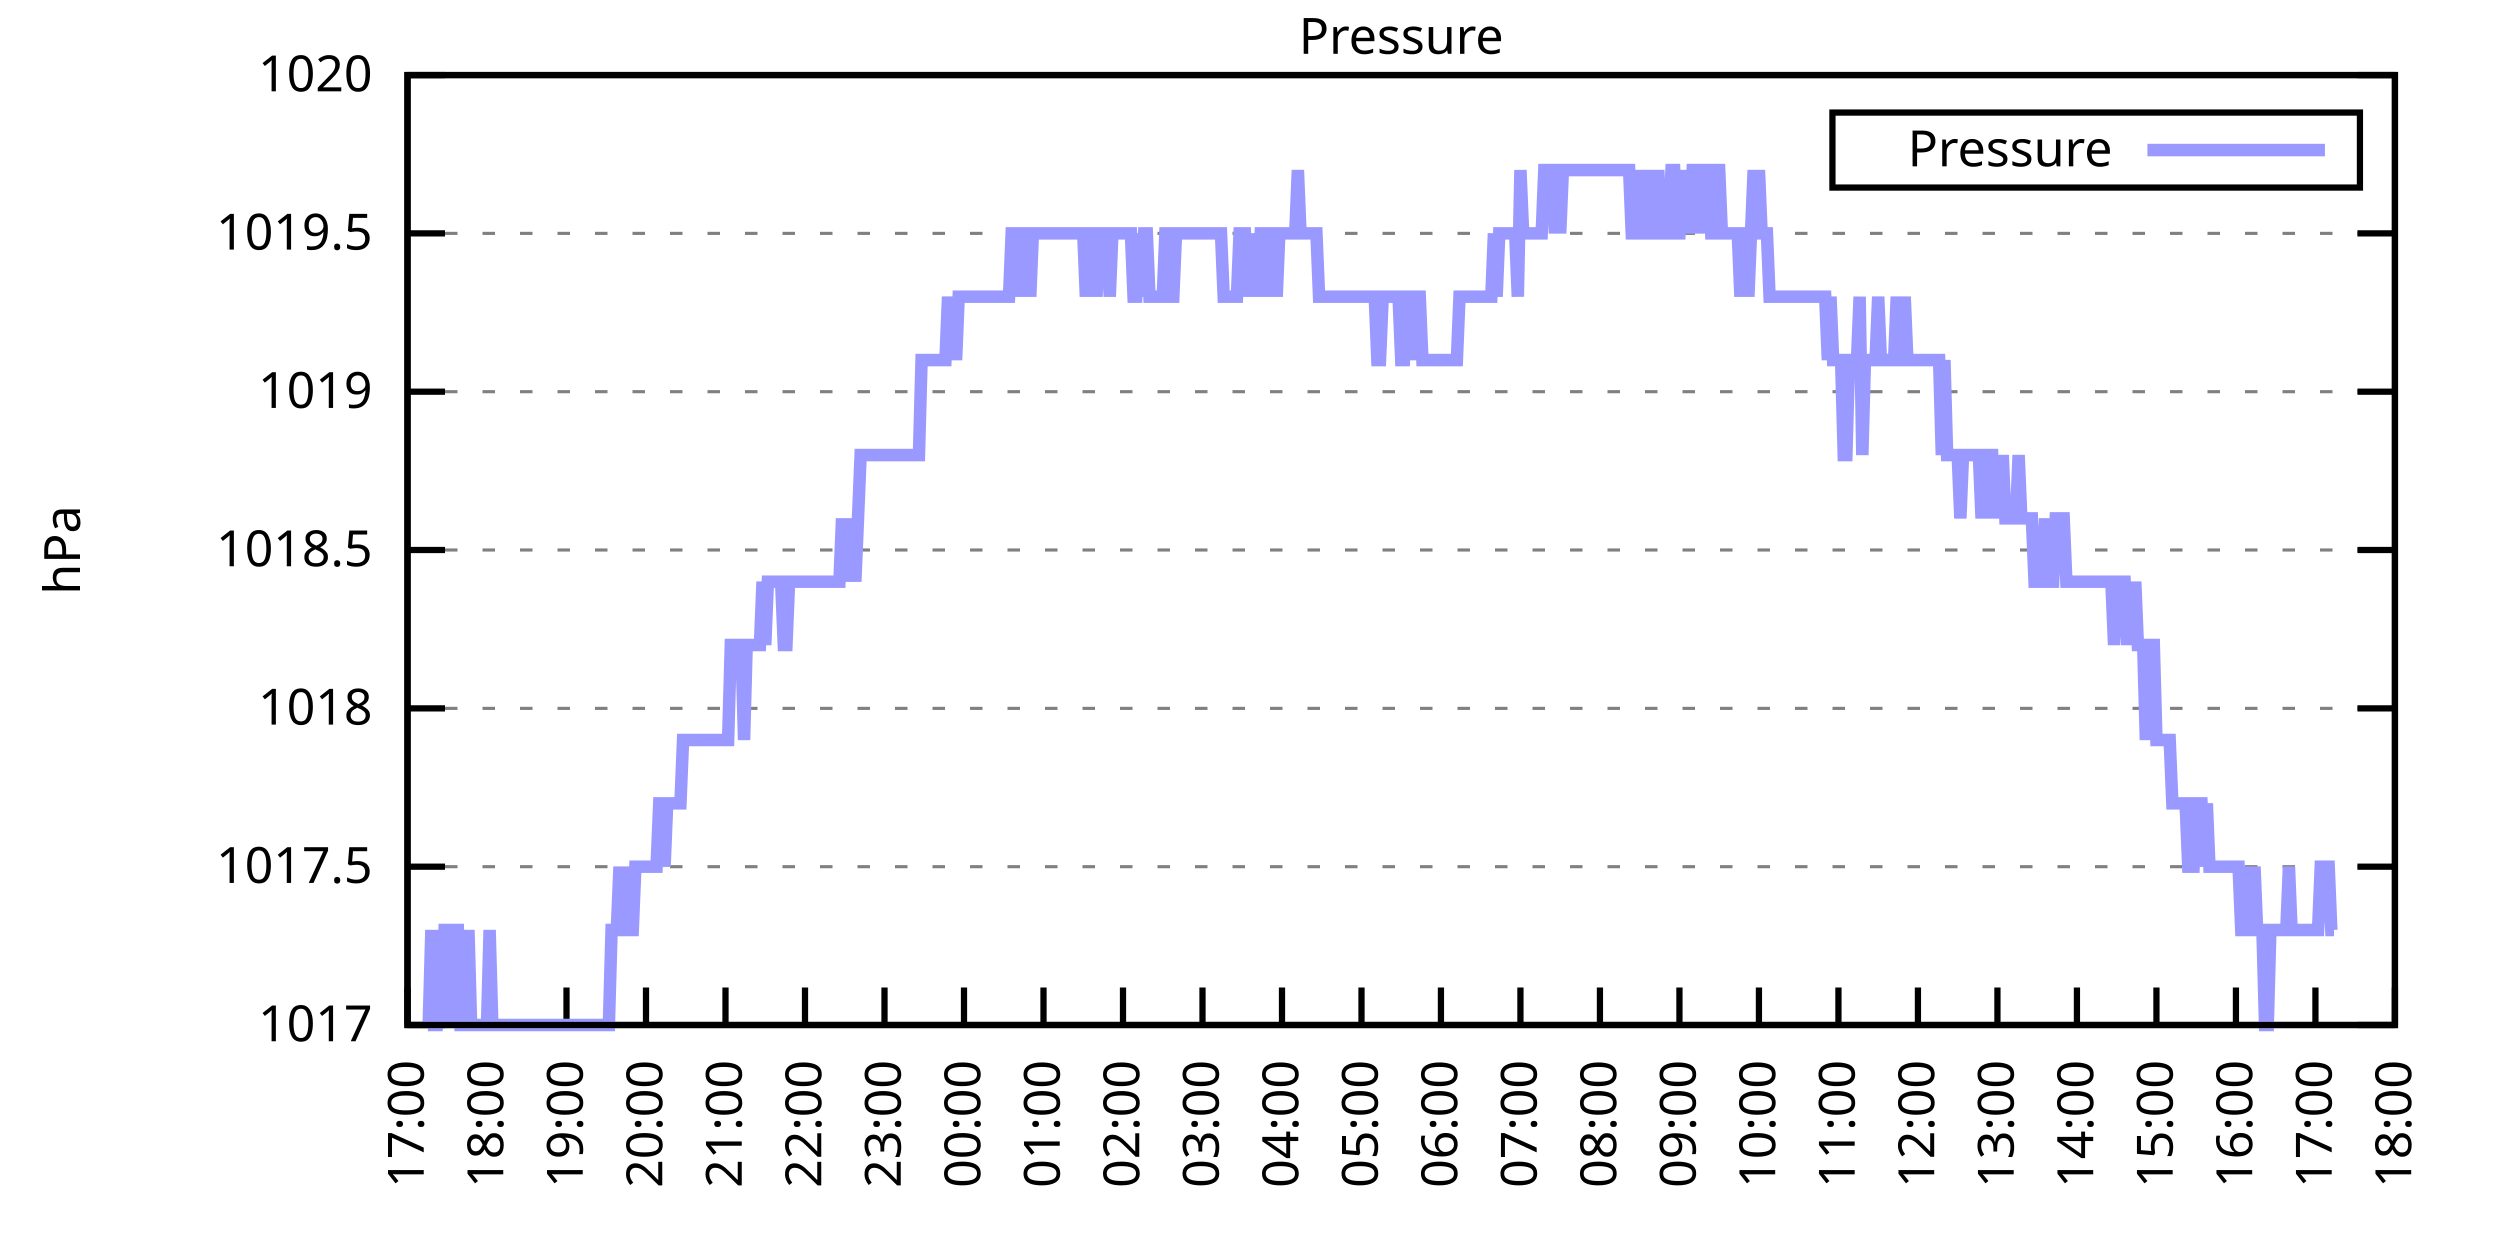
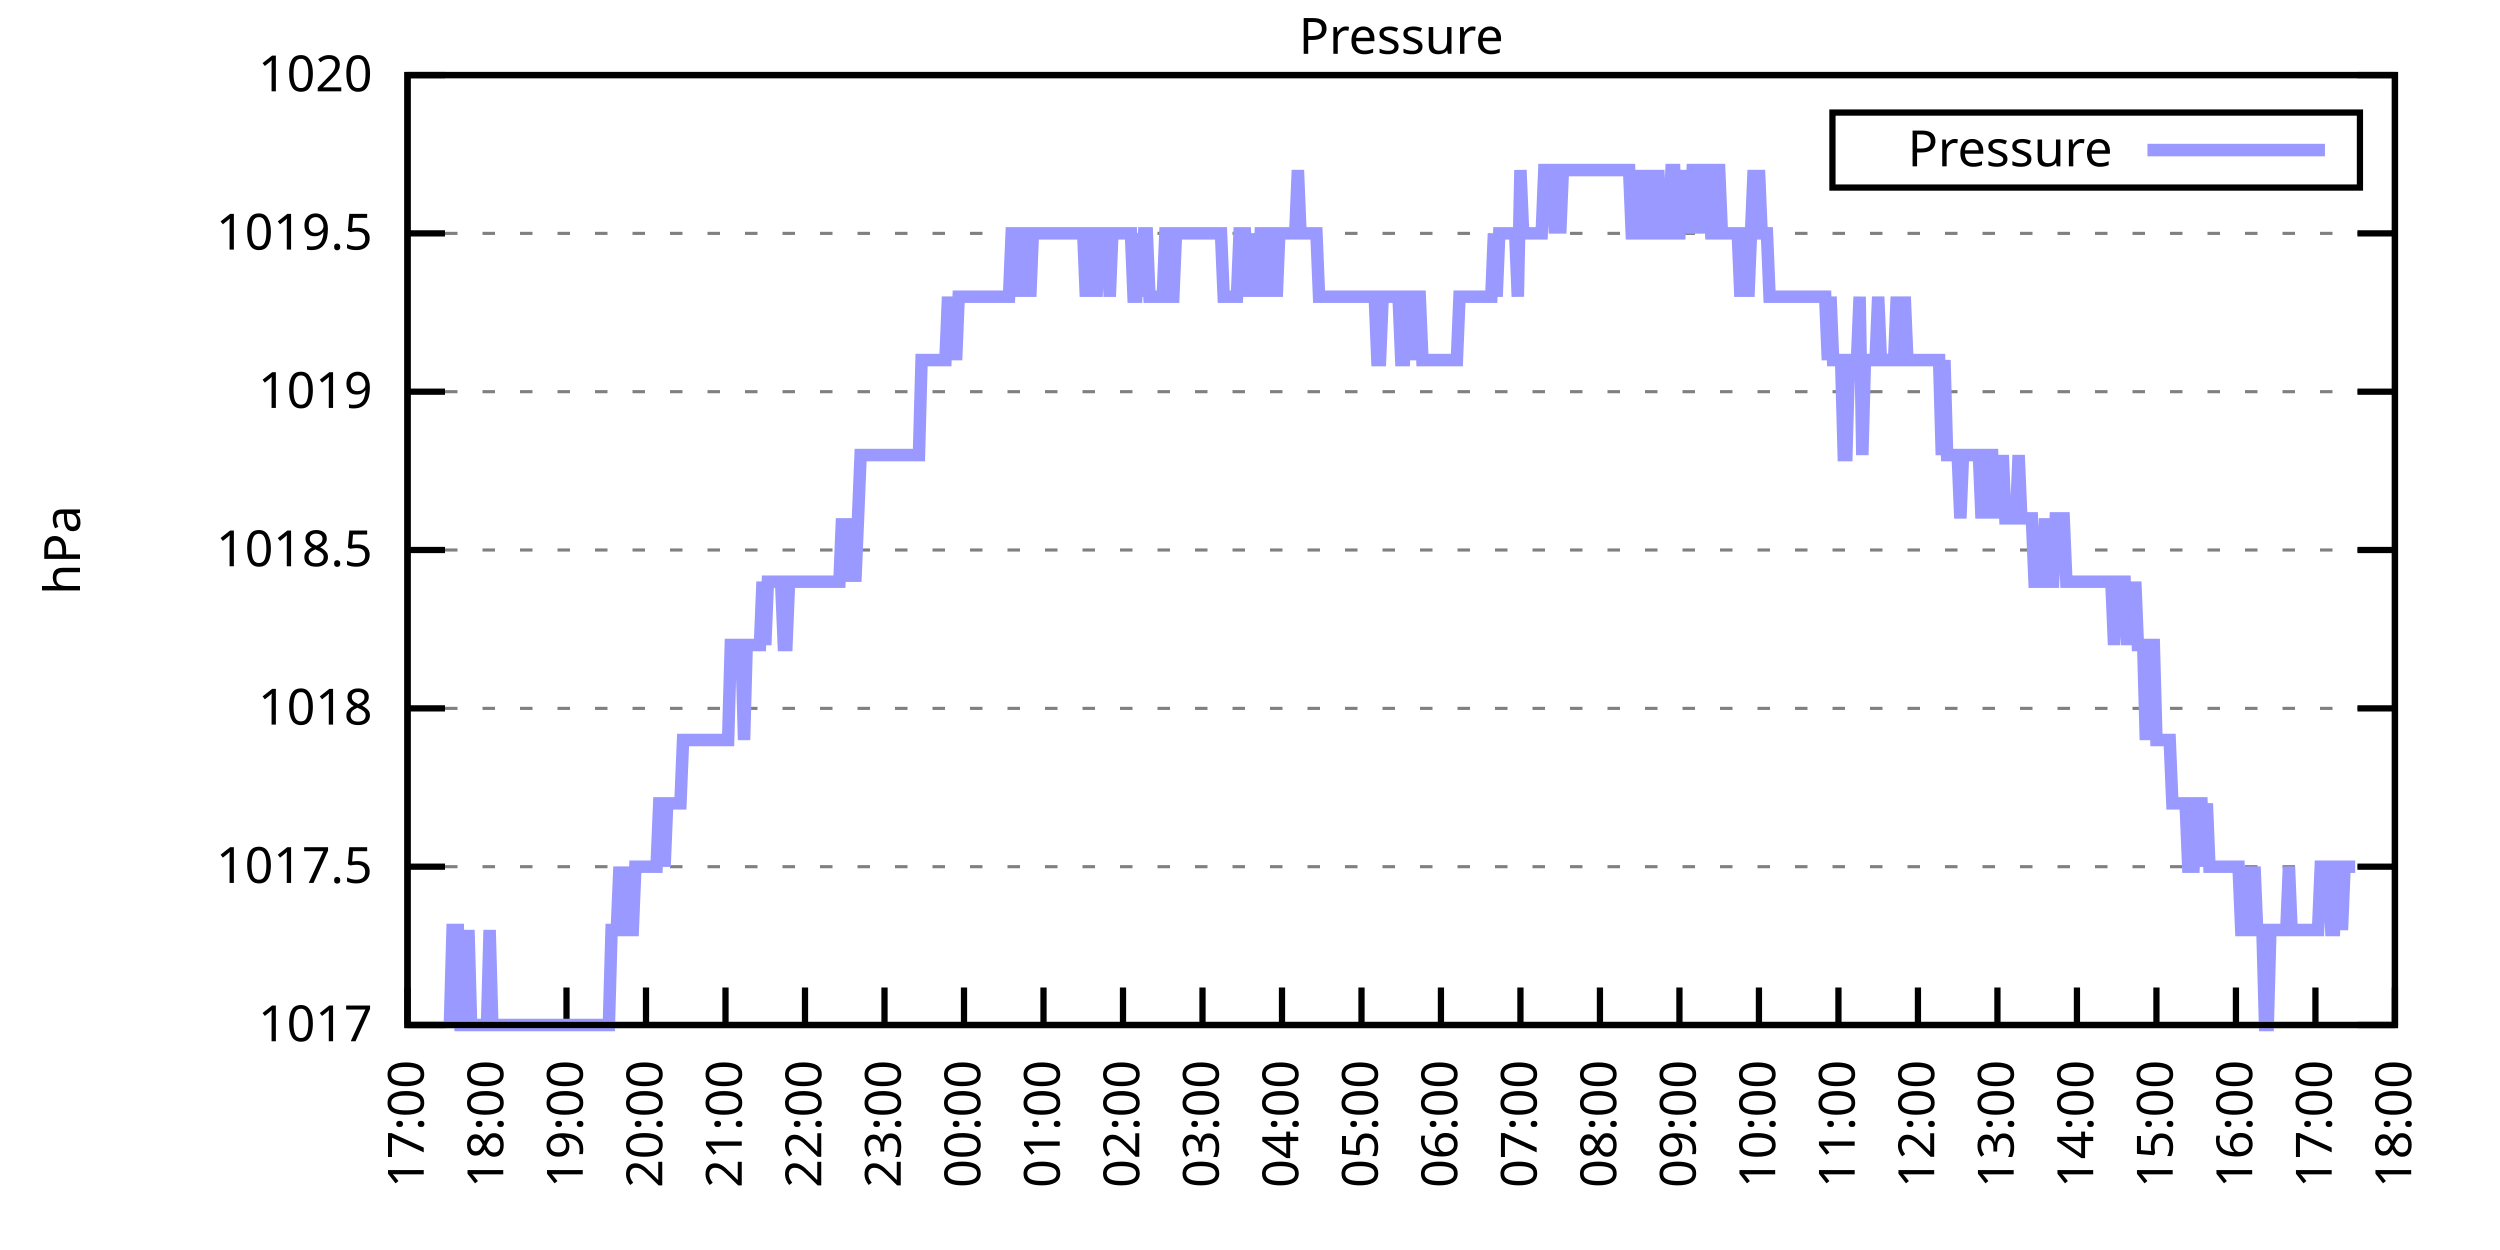
<svg xmlns="http://www.w3.org/2000/svg" xmlns:xlink="http://www.w3.org/1999/xlink" width="400" height="200" viewBox="0 0 400 200">
  <g id="gnuplot_canvas">
    <rect x="0" y="0" width="400" height="200" fill="none" />
    <defs>
      <circle id="gpDot" r="0.5" stroke-width="0.5" stroke="currentColor" />
      <path id="gpPt0" stroke-width="0.333" stroke="currentColor" d="M-1,0 h2 M0,-1 v2" />
      <path id="gpPt1" stroke-width="0.333" stroke="currentColor" d="M-1,-1 L1,1 M1,-1 L-1,1" />
      <path id="gpPt2" stroke-width="0.333" stroke="currentColor" d="M-1,0 L1,0 M0,-1 L0,1 M-1,-1 L1,1 M-1,1 L1,-1" />
      <rect id="gpPt3" stroke-width="0.333" stroke="currentColor" x="-1" y="-1" width="2" height="2" />
      <rect id="gpPt4" stroke-width="0.333" stroke="currentColor" fill="currentColor" x="-1" y="-1" width="2" height="2" />
      <circle id="gpPt5" stroke-width="0.333" stroke="currentColor" cx="0" cy="0" r="1" />
      <use xlink:href="#gpPt5" id="gpPt6" fill="currentColor" stroke="none" />
      <path id="gpPt7" stroke-width="0.333" stroke="currentColor" d="M0,-1.33 L-1.33,0.67 L1.33,0.67 z" />
      <use xlink:href="#gpPt7" id="gpPt8" fill="currentColor" stroke="none" />
      <use xlink:href="#gpPt7" id="gpPt9" stroke="currentColor" transform="rotate(180)" />
      <use xlink:href="#gpPt9" id="gpPt10" fill="currentColor" stroke="none" />
      <use xlink:href="#gpPt3" id="gpPt11" stroke="currentColor" transform="rotate(45)" />
      <use xlink:href="#gpPt11" id="gpPt12" fill="currentColor" stroke="none" />
      <path id="gpPt13" stroke-width="0.333" stroke="currentColor" d="M0,1.330 L1.265,0.411 L0.782,-1.067 L-0.782,-1.076 L-1.265,0.411 z" />
      <use xlink:href="#gpPt13" id="gpPt14" fill="currentColor" stroke="none" />
      <filter id="textbox" filterUnits="objectBoundingBox" x="0" y="0" height="1" width="1">
        <feFlood flood-color="white" flood-opacity="1" result="bgnd" />
        <feComposite in="SourceGraphic" in2="bgnd" operator="atop" />
      </filter>
      <filter id="greybox" filterUnits="objectBoundingBox" x="0" y="0" height="1" width="1">
        <feFlood flood-color="lightgrey" flood-opacity="1" result="grey" />
        <feComposite in="SourceGraphic" in2="grey" operator="atop" />
      </filter>
    </defs>
    <g fill="none" color="white" stroke="currentColor" stroke-width="1.00" stroke-linecap="butt" stroke-linejoin="miter">
</g>
    <g fill="none" color="black" stroke="currentColor" stroke-width="1.00" stroke-linecap="butt" stroke-linejoin="miter">
      <g stroke="none" shape-rendering="crispEdges">
        <polygon fill="rgb(255, 255, 255)" points="65.20,164.00 383.18,164.00 383.18,12.02 65.20,12.02 " />
      </g>
    </g>
    <g fill="none" color="black" stroke="currentColor" stroke-width="1.00" stroke-linecap="butt" stroke-linejoin="miter">
</g>
    <g fill="none" color="black" stroke="black" stroke-width="0.50" stroke-linecap="butt" stroke-linejoin="miter">
</g>
    <g fill="none" color="gray" stroke="currentColor" stroke-width="0.50" stroke-linecap="butt" stroke-linejoin="miter">
      <path stroke="gray" stroke-dasharray="2,4" class="gridline" d="M65.20,164.00 L383.19,164.00  " />
    </g>
    <g fill="none" color="gray" stroke="gray" stroke-width="1.00" stroke-linecap="butt" stroke-linejoin="miter">
</g>
    <g fill="none" color="black" stroke="currentColor" stroke-width="1.00" stroke-linecap="butt" stroke-linejoin="miter">
      <path stroke="black" d="M65.20,164.00 L71.20,164.00 M383.19,164.00 L377.19,164.00  " />
      <g transform="translate(59.60,166.60)" stroke="none" fill="black" font-family="Sans" font-size="8.00" text-anchor="end">
        <text>
          <tspan font-family="Sans"> 1017</tspan>
        </text>
      </g>
    </g>
    <g fill="none" color="black" stroke="currentColor" stroke-width="1.00" stroke-linecap="butt" stroke-linejoin="miter">
</g>
    <g fill="none" color="black" stroke="black" stroke-width="0.50" stroke-linecap="butt" stroke-linejoin="miter">
</g>
    <g fill="none" color="gray" stroke="currentColor" stroke-width="0.50" stroke-linecap="butt" stroke-linejoin="miter">
      <path stroke="gray" stroke-dasharray="2,4" class="gridline" d="M65.20,138.67 L383.19,138.67  " />
    </g>
    <g fill="none" color="gray" stroke="gray" stroke-width="1.00" stroke-linecap="butt" stroke-linejoin="miter">
</g>
    <g fill="none" color="black" stroke="currentColor" stroke-width="1.00" stroke-linecap="butt" stroke-linejoin="miter">
      <path stroke="black" d="M65.20,138.67 L71.20,138.67 M383.19,138.67 L377.19,138.67  " />
      <g transform="translate(59.60,141.27)" stroke="none" fill="black" font-family="Sans" font-size="8.00" text-anchor="end">
        <text>
          <tspan font-family="Sans"> 1017.5</tspan>
        </text>
      </g>
    </g>
    <g fill="none" color="black" stroke="currentColor" stroke-width="1.00" stroke-linecap="butt" stroke-linejoin="miter">
</g>
    <g fill="none" color="black" stroke="black" stroke-width="0.50" stroke-linecap="butt" stroke-linejoin="miter">
</g>
    <g fill="none" color="gray" stroke="currentColor" stroke-width="0.50" stroke-linecap="butt" stroke-linejoin="miter">
      <path stroke="gray" stroke-dasharray="2,4" class="gridline" d="M65.20,113.34 L383.19,113.34  " />
    </g>
    <g fill="none" color="gray" stroke="gray" stroke-width="1.00" stroke-linecap="butt" stroke-linejoin="miter">
</g>
    <g fill="none" color="black" stroke="currentColor" stroke-width="1.00" stroke-linecap="butt" stroke-linejoin="miter">
      <path stroke="black" d="M65.20,113.34 L71.20,113.34 M383.19,113.34 L377.19,113.34  " />
      <g transform="translate(59.60,115.94)" stroke="none" fill="black" font-family="Sans" font-size="8.00" text-anchor="end">
        <text>
          <tspan font-family="Sans"> 1018</tspan>
        </text>
      </g>
    </g>
    <g fill="none" color="black" stroke="currentColor" stroke-width="1.00" stroke-linecap="butt" stroke-linejoin="miter">
</g>
    <g fill="none" color="black" stroke="black" stroke-width="0.50" stroke-linecap="butt" stroke-linejoin="miter">
</g>
    <g fill="none" color="gray" stroke="currentColor" stroke-width="0.50" stroke-linecap="butt" stroke-linejoin="miter">
      <path stroke="gray" stroke-dasharray="2,4" class="gridline" d="M65.20,88.00 L383.19,88.00  " />
    </g>
    <g fill="none" color="gray" stroke="gray" stroke-width="1.00" stroke-linecap="butt" stroke-linejoin="miter">
</g>
    <g fill="none" color="black" stroke="currentColor" stroke-width="1.00" stroke-linecap="butt" stroke-linejoin="miter">
      <path stroke="black" d="M65.20,88.00 L71.20,88.00 M383.19,88.00 L377.19,88.00  " />
      <g transform="translate(59.60,90.60)" stroke="none" fill="black" font-family="Sans" font-size="8.00" text-anchor="end">
        <text>
          <tspan font-family="Sans"> 1018.5</tspan>
        </text>
      </g>
    </g>
    <g fill="none" color="black" stroke="currentColor" stroke-width="1.00" stroke-linecap="butt" stroke-linejoin="miter">
</g>
    <g fill="none" color="black" stroke="black" stroke-width="0.50" stroke-linecap="butt" stroke-linejoin="miter">
</g>
    <g fill="none" color="gray" stroke="currentColor" stroke-width="0.50" stroke-linecap="butt" stroke-linejoin="miter">
      <path stroke="gray" stroke-dasharray="2,4" class="gridline" d="M65.20,62.67 L383.19,62.67  " />
    </g>
    <g fill="none" color="gray" stroke="gray" stroke-width="1.00" stroke-linecap="butt" stroke-linejoin="miter">
</g>
    <g fill="none" color="black" stroke="currentColor" stroke-width="1.00" stroke-linecap="butt" stroke-linejoin="miter">
      <path stroke="black" d="M65.20,62.67 L71.20,62.67 M383.19,62.67 L377.19,62.67  " />
      <g transform="translate(59.60,65.27)" stroke="none" fill="black" font-family="Sans" font-size="8.00" text-anchor="end">
        <text>
          <tspan font-family="Sans"> 1019</tspan>
        </text>
      </g>
    </g>
    <g fill="none" color="black" stroke="currentColor" stroke-width="1.00" stroke-linecap="butt" stroke-linejoin="miter">
</g>
    <g fill="none" color="black" stroke="black" stroke-width="0.50" stroke-linecap="butt" stroke-linejoin="miter">
</g>
    <g fill="none" color="gray" stroke="currentColor" stroke-width="0.50" stroke-linecap="butt" stroke-linejoin="miter">
      <path stroke="gray" stroke-dasharray="2,4" class="gridline" d="M65.20,37.34 L383.19,37.34  " />
    </g>
    <g fill="none" color="gray" stroke="gray" stroke-width="1.00" stroke-linecap="butt" stroke-linejoin="miter">
</g>
    <g fill="none" color="black" stroke="currentColor" stroke-width="1.00" stroke-linecap="butt" stroke-linejoin="miter">
      <path stroke="black" d="M65.20,37.34 L71.20,37.34 M383.19,37.34 L377.19,37.34  " />
      <g transform="translate(59.60,39.94)" stroke="none" fill="black" font-family="Sans" font-size="8.00" text-anchor="end">
        <text>
          <tspan font-family="Sans"> 1019.5</tspan>
        </text>
      </g>
    </g>
    <g fill="none" color="black" stroke="currentColor" stroke-width="1.00" stroke-linecap="butt" stroke-linejoin="miter">
</g>
    <g fill="none" color="black" stroke="black" stroke-width="0.50" stroke-linecap="butt" stroke-linejoin="miter">
</g>
    <g fill="none" color="gray" stroke="currentColor" stroke-width="0.50" stroke-linecap="butt" stroke-linejoin="miter">
      <path stroke="gray" stroke-dasharray="2,4" class="gridline" d="M65.20,12.01 L383.19,12.01  " />
    </g>
    <g fill="none" color="gray" stroke="gray" stroke-width="1.00" stroke-linecap="butt" stroke-linejoin="miter">
</g>
    <g fill="none" color="black" stroke="currentColor" stroke-width="1.00" stroke-linecap="butt" stroke-linejoin="miter">
      <path stroke="black" d="M65.20,12.01 L71.20,12.01 M383.19,12.01 L377.19,12.01  " />
      <g transform="translate(59.60,14.61)" stroke="none" fill="black" font-family="Sans" font-size="8.00" text-anchor="end">
        <text>
          <tspan font-family="Sans"> 1020</tspan>
        </text>
      </g>
    </g>
    <g fill="none" color="black" stroke="currentColor" stroke-width="1.00" stroke-linecap="butt" stroke-linejoin="miter">
      <path stroke="black" d="M65.20,164.00 L65.20,158.00  " />
      <g transform="translate(67.80,169.60) rotate(270.00)" stroke="none" fill="black" font-family="Sans" font-size="8.00" text-anchor="end">
        <text>
          <tspan font-family="Sans">17:00</tspan>
        </text>
      </g>
    </g>
    <g fill="none" color="black" stroke="currentColor" stroke-width="1.00" stroke-linecap="butt" stroke-linejoin="miter">
      <path stroke="black" d="M77.92,164.00 L77.92,158.00  " />
      <g transform="translate(80.52,169.60) rotate(270.00)" stroke="none" fill="black" font-family="Sans" font-size="8.00" text-anchor="end">
        <text>
          <tspan font-family="Sans">18:00</tspan>
        </text>
      </g>
    </g>
    <g fill="none" color="black" stroke="currentColor" stroke-width="1.00" stroke-linecap="butt" stroke-linejoin="miter">
      <path stroke="black" d="M90.64,164.00 L90.64,158.00  " />
      <g transform="translate(93.24,169.60) rotate(270.00)" stroke="none" fill="black" font-family="Sans" font-size="8.00" text-anchor="end">
        <text>
          <tspan font-family="Sans">19:00</tspan>
        </text>
      </g>
    </g>
    <g fill="none" color="black" stroke="currentColor" stroke-width="1.00" stroke-linecap="butt" stroke-linejoin="miter">
      <path stroke="black" d="M103.36,164.00 L103.36,158.00  " />
      <g transform="translate(105.96,169.60) rotate(270.00)" stroke="none" fill="black" font-family="Sans" font-size="8.00" text-anchor="end">
        <text>
          <tspan font-family="Sans">20:00</tspan>
        </text>
      </g>
    </g>
    <g fill="none" color="black" stroke="currentColor" stroke-width="1.00" stroke-linecap="butt" stroke-linejoin="miter">
      <path stroke="black" d="M116.08,164.00 L116.08,158.00  " />
      <g transform="translate(118.68,169.60) rotate(270.00)" stroke="none" fill="black" font-family="Sans" font-size="8.00" text-anchor="end">
        <text>
          <tspan font-family="Sans">21:00</tspan>
        </text>
      </g>
    </g>
    <g fill="none" color="black" stroke="currentColor" stroke-width="1.00" stroke-linecap="butt" stroke-linejoin="miter">
      <path stroke="black" d="M128.80,164.00 L128.80,158.00  " />
      <g transform="translate(131.40,169.60) rotate(270.00)" stroke="none" fill="black" font-family="Sans" font-size="8.00" text-anchor="end">
        <text>
          <tspan font-family="Sans">22:00</tspan>
        </text>
      </g>
    </g>
    <g fill="none" color="black" stroke="currentColor" stroke-width="1.00" stroke-linecap="butt" stroke-linejoin="miter">
      <path stroke="black" d="M141.52,164.00 L141.52,158.00  " />
      <g transform="translate(144.12,169.60) rotate(270.00)" stroke="none" fill="black" font-family="Sans" font-size="8.00" text-anchor="end">
        <text>
          <tspan font-family="Sans">23:00</tspan>
        </text>
      </g>
    </g>
    <g fill="none" color="black" stroke="currentColor" stroke-width="1.00" stroke-linecap="butt" stroke-linejoin="miter">
      <path stroke="black" d="M154.24,164.00 L154.24,158.00  " />
      <g transform="translate(156.84,169.60) rotate(270.00)" stroke="none" fill="black" font-family="Sans" font-size="8.00" text-anchor="end">
        <text>
          <tspan font-family="Sans">00:00</tspan>
        </text>
      </g>
    </g>
    <g fill="none" color="black" stroke="currentColor" stroke-width="1.00" stroke-linecap="butt" stroke-linejoin="miter">
      <path stroke="black" d="M166.96,164.00 L166.96,158.00  " />
      <g transform="translate(169.56,169.60) rotate(270.00)" stroke="none" fill="black" font-family="Sans" font-size="8.00" text-anchor="end">
        <text>
          <tspan font-family="Sans">01:00</tspan>
        </text>
      </g>
    </g>
    <g fill="none" color="black" stroke="currentColor" stroke-width="1.00" stroke-linecap="butt" stroke-linejoin="miter">
      <path stroke="black" d="M179.68,164.00 L179.68,158.00  " />
      <g transform="translate(182.28,169.60) rotate(270.00)" stroke="none" fill="black" font-family="Sans" font-size="8.00" text-anchor="end">
        <text>
          <tspan font-family="Sans">02:00</tspan>
        </text>
      </g>
    </g>
    <g fill="none" color="black" stroke="currentColor" stroke-width="1.00" stroke-linecap="butt" stroke-linejoin="miter">
      <path stroke="black" d="M192.40,164.00 L192.40,158.00  " />
      <g transform="translate(195.00,169.60) rotate(270.00)" stroke="none" fill="black" font-family="Sans" font-size="8.00" text-anchor="end">
        <text>
          <tspan font-family="Sans">03:00</tspan>
        </text>
      </g>
    </g>
    <g fill="none" color="black" stroke="currentColor" stroke-width="1.00" stroke-linecap="butt" stroke-linejoin="miter">
      <path stroke="black" d="M205.12,164.00 L205.12,158.00  " />
      <g transform="translate(207.72,169.60) rotate(270.00)" stroke="none" fill="black" font-family="Sans" font-size="8.00" text-anchor="end">
        <text>
          <tspan font-family="Sans">04:00</tspan>
        </text>
      </g>
    </g>
    <g fill="none" color="black" stroke="currentColor" stroke-width="1.00" stroke-linecap="butt" stroke-linejoin="miter">
      <path stroke="black" d="M217.84,164.00 L217.84,158.00  " />
      <g transform="translate(220.44,169.60) rotate(270.00)" stroke="none" fill="black" font-family="Sans" font-size="8.00" text-anchor="end">
        <text>
          <tspan font-family="Sans">05:00</tspan>
        </text>
      </g>
    </g>
    <g fill="none" color="black" stroke="currentColor" stroke-width="1.00" stroke-linecap="butt" stroke-linejoin="miter">
      <path stroke="black" d="M230.55,164.00 L230.55,158.00  " />
      <g transform="translate(233.15,169.60) rotate(270.00)" stroke="none" fill="black" font-family="Sans" font-size="8.00" text-anchor="end">
        <text>
          <tspan font-family="Sans">06:00</tspan>
        </text>
      </g>
    </g>
    <g fill="none" color="black" stroke="currentColor" stroke-width="1.00" stroke-linecap="butt" stroke-linejoin="miter">
      <path stroke="black" d="M243.27,164.00 L243.27,158.00  " />
      <g transform="translate(245.87,169.60) rotate(270.00)" stroke="none" fill="black" font-family="Sans" font-size="8.00" text-anchor="end">
        <text>
          <tspan font-family="Sans">07:00</tspan>
        </text>
      </g>
    </g>
    <g fill="none" color="black" stroke="currentColor" stroke-width="1.00" stroke-linecap="butt" stroke-linejoin="miter">
      <path stroke="black" d="M255.99,164.00 L255.99,158.00  " />
      <g transform="translate(258.59,169.60) rotate(270.00)" stroke="none" fill="black" font-family="Sans" font-size="8.00" text-anchor="end">
        <text>
          <tspan font-family="Sans">08:00</tspan>
        </text>
      </g>
    </g>
    <g fill="none" color="black" stroke="currentColor" stroke-width="1.00" stroke-linecap="butt" stroke-linejoin="miter">
      <path stroke="black" d="M268.71,164.00 L268.71,158.00  " />
      <g transform="translate(271.31,169.60) rotate(270.00)" stroke="none" fill="black" font-family="Sans" font-size="8.00" text-anchor="end">
        <text>
          <tspan font-family="Sans">09:00</tspan>
        </text>
      </g>
    </g>
    <g fill="none" color="black" stroke="currentColor" stroke-width="1.00" stroke-linecap="butt" stroke-linejoin="miter">
      <path stroke="black" d="M281.43,164.00 L281.43,158.00  " />
      <g transform="translate(284.03,169.60) rotate(270.00)" stroke="none" fill="black" font-family="Sans" font-size="8.00" text-anchor="end">
        <text>
          <tspan font-family="Sans">10:00</tspan>
        </text>
      </g>
    </g>
    <g fill="none" color="black" stroke="currentColor" stroke-width="1.00" stroke-linecap="butt" stroke-linejoin="miter">
      <path stroke="black" d="M294.15,164.00 L294.15,158.00  " />
      <g transform="translate(296.75,169.60) rotate(270.00)" stroke="none" fill="black" font-family="Sans" font-size="8.00" text-anchor="end">
        <text>
          <tspan font-family="Sans">11:00</tspan>
        </text>
      </g>
    </g>
    <g fill="none" color="black" stroke="currentColor" stroke-width="1.00" stroke-linecap="butt" stroke-linejoin="miter">
      <path stroke="black" d="M306.87,164.00 L306.87,158.00  " />
      <g transform="translate(309.47,169.60) rotate(270.00)" stroke="none" fill="black" font-family="Sans" font-size="8.00" text-anchor="end">
        <text>
          <tspan font-family="Sans">12:00</tspan>
        </text>
      </g>
    </g>
    <g fill="none" color="black" stroke="currentColor" stroke-width="1.00" stroke-linecap="butt" stroke-linejoin="miter">
      <path stroke="black" d="M319.59,164.00 L319.59,158.00  " />
      <g transform="translate(322.19,169.60) rotate(270.00)" stroke="none" fill="black" font-family="Sans" font-size="8.00" text-anchor="end">
        <text>
          <tspan font-family="Sans">13:00</tspan>
        </text>
      </g>
    </g>
    <g fill="none" color="black" stroke="currentColor" stroke-width="1.00" stroke-linecap="butt" stroke-linejoin="miter">
      <path stroke="black" d="M332.31,164.00 L332.31,158.00  " />
      <g transform="translate(334.91,169.60) rotate(270.00)" stroke="none" fill="black" font-family="Sans" font-size="8.00" text-anchor="end">
        <text>
          <tspan font-family="Sans">14:00</tspan>
        </text>
      </g>
    </g>
    <g fill="none" color="black" stroke="currentColor" stroke-width="1.00" stroke-linecap="butt" stroke-linejoin="miter">
      <path stroke="black" d="M345.03,164.00 L345.03,158.00  " />
      <g transform="translate(347.63,169.60) rotate(270.00)" stroke="none" fill="black" font-family="Sans" font-size="8.00" text-anchor="end">
        <text>
          <tspan font-family="Sans">15:00</tspan>
        </text>
      </g>
    </g>
    <g fill="none" color="black" stroke="currentColor" stroke-width="1.00" stroke-linecap="butt" stroke-linejoin="miter">
      <path stroke="black" d="M357.75,164.00 L357.75,158.00  " />
      <g transform="translate(360.35,169.60) rotate(270.00)" stroke="none" fill="black" font-family="Sans" font-size="8.00" text-anchor="end">
        <text>
          <tspan font-family="Sans">16:00</tspan>
        </text>
      </g>
    </g>
    <g fill="none" color="black" stroke="currentColor" stroke-width="1.00" stroke-linecap="butt" stroke-linejoin="miter">
      <path stroke="black" d="M370.47,164.00 L370.47,158.00  " />
      <g transform="translate(373.07,169.60) rotate(270.00)" stroke="none" fill="black" font-family="Sans" font-size="8.00" text-anchor="end">
        <text>
          <tspan font-family="Sans">17:00</tspan>
        </text>
      </g>
    </g>
    <g fill="none" color="black" stroke="currentColor" stroke-width="1.00" stroke-linecap="butt" stroke-linejoin="miter">
      <path stroke="black" d="M383.19,164.00 L383.19,158.00  " />
      <g transform="translate(385.79,169.60) rotate(270.00)" stroke="none" fill="black" font-family="Sans" font-size="8.00" text-anchor="end">
        <text>
          <tspan font-family="Sans">18:00</tspan>
        </text>
      </g>
    </g>
    <g fill="none" color="black" stroke="currentColor" stroke-width="1.00" stroke-linecap="butt" stroke-linejoin="miter">
</g>
    <g fill="none" color="black" stroke="currentColor" stroke-width="1.00" stroke-linecap="butt" stroke-linejoin="miter">
      <path stroke="black" d="M65.20,12.01 L65.20,164.00 L383.19,164.00 L383.19,12.01 L65.20,12.01 Z  " />
    </g>
    <g fill="none" color="black" stroke="currentColor" stroke-width="1.00" stroke-linecap="butt" stroke-linejoin="miter">
</g>
    <g fill="none" color="black" stroke="currentColor" stroke-width="1.00" stroke-linecap="butt" stroke-linejoin="miter">
      <path stroke="black" d="M293.19,30.01 L293.19,18.01 L377.59,18.01 L377.59,30.01 L293.19,30.01 Z  " />
    </g>
    <g id="Pressure_plot_1">
      <g fill="none" color="white" stroke="black" stroke-width="2.00" stroke-linecap="butt" stroke-linejoin="miter">
</g>
      <g fill="none" color="black" stroke="currentColor" stroke-width="2.00" stroke-linecap="butt" stroke-linejoin="miter">
        <g transform="translate(337.99,26.61)" stroke="none" fill="black" font-family="Sans" font-size="8.00" text-anchor="end">
          <text>
            <tspan font-family="Sans">Pressure</tspan>
          </text>
        </g>
      </g>
      <g fill="none" color="black" stroke="currentColor" stroke-width="2.00" stroke-linecap="butt" stroke-linejoin="miter">
-         <path stroke="rgb(153, 153, 255)" d="M343.59,24.01 L371.99,24.01 M68.59,164.00 L69.02,148.80 L69.44,164.00 L69.86,164.00 L70.29,148.80 L70.71,164.00   L71.14,148.80 L71.56,148.80 L71.98,164.00 L72.41,148.80 L72.83,148.80 L73.26,148.80 L73.68,164.00 L74.10,164.00   L74.53,164.00 L74.95,148.80 L75.38,164.00 L75.80,164.00 L76.22,164.00 L76.65,164.00 L77.07,164.00 L77.50,164.00   L77.92,164.00 L78.34,148.80 L78.77,164.00 L79.19,164.00 L79.62,164.00 L80.04,164.00 L80.46,164.00 L80.89,164.00   L81.31,164.00 L81.74,164.00 L82.16,164.00 L82.58,164.00 L83.01,164.00 L83.43,164.00 L83.86,164.00 L84.28,164.00   L84.70,164.00 L85.13,164.00 L85.55,164.00 L85.98,164.00 L86.40,164.00 L86.82,164.00 L87.25,164.00 L87.67,164.00   L88.10,164.00 L88.52,164.00 L88.94,164.00 L89.37,164.00 L89.79,164.00 L90.22,164.00 L90.64,164.00 L91.06,164.00   L91.49,164.00 L91.91,164.00 L92.34,164.00 L92.76,164.00 L93.18,164.00 L93.61,164.00 L94.03,164.00 L94.46,164.00   L94.88,164.00 L95.30,164.00 L95.73,164.00 L96.15,164.00 L96.58,164.00 L97.00,164.00 L97.42,164.00 L97.85,148.80   L98.27,148.80 L98.69,148.80 L99.12,138.67 L99.54,148.80 L99.97,138.67 L100.39,148.80 L100.81,148.80 L101.24,148.80   L101.66,138.67 L102.09,138.67 L102.51,138.67 L102.93,138.67 L103.36,138.67 L103.78,138.67 L104.21,138.67 L104.63,138.67   L105.05,138.67 L105.48,128.54 L105.90,128.54 L106.33,138.67 L106.75,128.54 L107.17,128.54 L107.60,128.54 L108.02,128.54   L108.45,128.54 L108.87,128.54 L109.29,118.40 L109.72,118.40 L110.14,118.40 L110.57,118.40 L110.99,118.40 L111.41,118.40   L111.84,118.40 L112.26,118.40 L112.69,118.40 L113.11,118.40 L113.53,118.40 L113.96,118.40 L114.38,118.40 L114.81,118.40   L115.23,118.40 L115.65,118.40 L116.08,118.40 L116.50,118.40 L116.93,103.20 L117.35,103.20 L117.77,103.20 L118.20,103.20   L118.62,103.20 L119.05,118.40 L119.47,103.20 L119.89,103.20 L120.32,103.20 L120.74,103.20 L121.17,103.20 L121.59,103.20   L122.01,93.07 L122.44,103.20 L122.86,93.07 L123.29,93.07 L123.71,93.07 L124.13,93.07 L124.56,93.07 L124.98,93.07   L125.41,103.20 L125.83,103.20 L126.25,93.07 L126.68,93.07 L127.10,93.07 L127.53,93.07 L127.95,93.07 L128.37,93.07   L128.80,93.07 L129.22,93.07 L129.65,93.07 L130.07,93.07 L130.49,93.07 L130.92,93.07 L131.34,93.07 L131.77,93.07   L132.19,93.07 L132.61,93.07 L133.04,93.07 L133.46,93.07 L133.89,93.07 L134.31,93.07 L134.73,82.94 L135.16,93.07   L135.58,82.94 L136.01,93.07 L136.43,82.94 L136.85,93.07 L137.28,82.94 L137.70,72.81 L138.13,72.81 L138.55,72.81   L138.97,72.81 L139.40,72.81 L139.82,72.81 L140.25,72.81 L140.67,72.81 L141.09,72.81 L141.52,72.81 L141.94,72.81   L142.37,72.81 L142.79,72.81 L143.21,72.81 L143.64,72.81 L144.06,72.81 L144.49,72.81 L144.91,72.81 L145.33,72.81   L145.76,72.81 L146.18,72.81 L146.61,72.81 L147.03,72.81 L147.45,57.61 L147.88,57.61 L148.30,57.61 L148.73,57.61   L149.15,57.61 L149.57,57.61 L150.00,57.61 L150.42,57.61 L150.85,57.61 L151.27,57.61 L151.69,47.47 L152.12,57.61   L152.54,47.47 L152.97,57.61 L153.39,47.47 L153.81,47.47 L154.24,47.47 L154.66,47.47 L155.09,47.47 L155.51,47.47   L155.93,47.47 L156.36,47.47 L156.78,47.47 L157.21,47.47 L157.63,47.47 L158.05,47.47 L158.48,47.47 L158.90,47.47   L159.33,47.47 L159.75,47.47 L160.17,47.47 L160.60,47.47 L161.02,47.47 L161.44,47.47 L161.87,37.34 L162.29,37.34   L162.72,37.34 L163.14,47.47 L163.56,37.34 L163.99,37.34 L164.41,37.34 L164.84,47.47 L165.26,37.34 L165.68,37.34   L166.11,37.34 L166.53,37.34 L166.96,37.34 L167.38,37.34 L167.80,37.34 L168.23,37.34 L168.65,37.34 L169.08,37.34   L169.50,37.34 L169.92,37.34 L170.35,37.34 L170.77,37.34 L171.20,37.34 L171.62,37.34 L172.04,37.34 L172.47,37.34   L172.89,37.34 L173.32,37.34 L173.74,47.47 L174.16,37.34 L174.59,37.34 L175.01,37.34 L175.44,47.47 L175.86,37.34   L176.28,37.34 L176.71,37.34 L177.13,37.34 L177.56,47.47 L177.98,37.34 L178.40,37.34 L178.83,37.34 L179.25,37.34   L179.68,37.34 L180.10,37.34 L180.52,37.34 L180.95,37.34 L181.37,47.47 L181.80,47.47 L182.22,37.34 L182.64,47.47   L183.07,37.34 L183.49,37.34 L183.92,47.47 L184.34,47.47 L184.76,47.47 L185.19,47.47 L185.61,47.47 L186.04,47.47   L186.46,37.34 L186.88,37.34 L187.31,47.47 L187.73,47.47 L188.16,37.34 L188.58,37.34 L189.00,37.34 L189.43,37.34   L189.85,37.34 L190.28,37.34 L190.70,37.34 L191.12,37.34 L191.55,37.34 L191.97,37.34 L192.40,37.34 L192.82,37.34   L193.24,37.34 L193.67,37.34 L194.09,37.34 L194.52,37.34 L194.94,37.34 L195.36,37.34 L195.79,47.47 L196.21,47.47   L196.64,47.47 L197.06,47.47 L197.48,47.47 L197.91,47.47 L198.33,37.34 L198.76,37.34 L199.18,37.34 L199.60,47.47   L200.03,37.34 L200.45,47.47 L200.88,37.34 L201.30,47.47 L201.72,37.34 L202.15,37.34 L202.57,47.47 L203.00,37.34   L203.42,37.34 L203.84,37.34 L204.27,47.47 L204.69,37.34 L205.12,37.34 L205.54,37.34 L205.96,37.34 L206.39,37.34   L206.81,37.34 L207.24,37.34 L207.66,27.21 L208.08,37.34 L208.51,37.34 L208.93,37.34 L209.36,37.34 L209.78,37.34   L210.20,37.34 L210.63,37.34 L211.05,47.47 L211.48,47.47 L211.90,47.47 L212.32,47.47 L212.75,47.47 L213.17,47.47   L213.60,47.47 L214.02,47.47 L214.44,47.47 L214.87,47.47 L215.29,47.47 L215.72,47.47 L216.14,47.47 L216.56,47.47   L216.99,47.47 L217.41,47.47 L217.84,47.47 L218.26,47.47 L218.68,47.47 L219.11,47.47 L219.53,47.47 L219.96,47.47   L220.38,57.61 L220.80,57.61 L221.23,47.47 L221.65,47.47 L222.08,47.47 L222.50,47.47 L222.92,47.47 L223.35,47.47   L223.77,47.47 L224.20,57.61 L224.62,57.61 L225.04,47.47 L225.47,47.47 L225.89,57.61 L226.31,47.47 L226.74,47.47   L227.16,47.47 L227.59,57.61 L228.01,57.61 L228.43,57.61 L228.86,57.61 L229.28,57.61 L229.71,57.61 L230.13,57.61   L230.55,57.61 L230.98,57.61 L231.40,57.61 L231.83,57.61 L232.25,57.61 L232.67,57.61 L233.10,57.61 L233.52,47.47   L233.95,47.47 L234.37,47.47 L234.79,47.47 L235.22,47.47 L235.64,47.47 L236.07,47.47 L236.49,47.47 L236.91,47.47   L237.34,47.47 L237.76,47.47 L238.19,47.47 L238.61,47.47 L239.03,37.34 L239.46,47.47 L239.88,37.34 L240.31,37.34   L240.73,37.34 L241.15,37.34 L241.58,37.34 L242.00,37.34 L242.43,37.34 L242.85,47.47 L243.27,27.21 L243.70,37.34   L244.12,37.34 L244.55,37.34 L244.97,37.34 L245.39,37.34 L245.82,37.34 L246.24,37.34 L246.67,37.34 L247.09,27.21   L247.51,27.21 L247.94,27.21 L248.36,27.21 L248.79,37.34 L249.21,27.21 L249.63,37.34 L250.06,27.21 L250.48,27.21   L250.91,27.21 L251.33,27.21 L251.75,27.21 L252.18,27.21 L252.60,27.21 L253.03,27.21 L253.45,27.21 L253.87,27.21   L254.30,27.21 L254.72,27.21 L255.15,27.21 L255.57,27.21 L255.99,27.21 L256.42,27.21 L256.84,27.21 L257.27,27.21   L257.69,27.21 L258.11,27.21 L258.54,27.21 L258.96,27.21 L259.39,27.21 L259.81,27.21 L260.23,27.21 L260.66,27.21   L261.08,37.34 L261.51,37.34 L261.93,27.21 L262.35,37.34 L262.78,37.34 L263.20,27.21 L263.63,37.34 L264.05,27.21   L264.47,37.34 L264.90,37.34 L265.32,27.21 L265.75,37.34 L266.17,37.34 L266.59,37.34 L267.02,37.34 L267.44,27.21   L267.87,27.21 L268.29,37.34 L268.71,37.34 L269.14,27.21 L269.56,37.34 L269.99,27.21 L270.41,37.34 L270.83,27.21   L271.26,27.21 L271.68,37.34 L272.11,27.21 L272.53,37.34 L272.95,27.21 L273.38,27.21 L273.80,37.34 L274.23,37.34   L274.65,27.21 L275.07,27.21 L275.50,37.34 L275.92,37.34 L276.35,37.34 L276.77,37.34 L277.19,37.34 L277.62,37.34   L278.04,37.34 L278.47,47.47 L278.89,37.34 L279.31,37.34 L279.74,47.47 L280.16,37.34 L280.59,27.21 L281.01,37.34   L281.43,27.21 L281.86,37.34 L282.28,37.34 L282.71,37.34 L283.13,47.47 L283.55,47.47 L283.98,47.47 L284.40,47.47   L284.83,47.47 L285.25,47.47 L285.67,47.47 L286.10,47.47 L286.52,47.47 L286.95,47.47 L287.37,47.47 L287.79,47.47   L288.22,47.47 L288.64,47.47 L289.06,47.47 L289.49,47.47 L289.91,47.47 L290.34,47.47 L290.76,47.47 L291.18,47.47   L291.61,47.47 L292.03,47.47 L292.46,57.61 L292.88,47.47 L293.30,57.61 L293.73,57.61 L294.15,57.61 L294.58,57.61   L295.00,72.81 L295.42,72.81 L295.85,57.61 L296.27,57.61 L296.70,57.61 L297.12,57.61 L297.54,47.47 L297.97,72.81   L298.39,57.61 L298.82,57.61 L299.24,57.61 L299.66,57.61 L300.09,57.61 L300.51,47.47 L300.94,57.61 L301.36,57.61   L301.78,57.61 L302.21,57.61 L302.63,57.61 L303.06,57.61 L303.48,47.47 L303.90,57.61 L304.33,57.61 L304.75,47.47   L305.18,57.61 L305.60,57.61 L306.02,57.61 L306.45,57.61 L306.87,57.61 L307.30,57.61 L307.72,57.61 L308.14,57.61   L308.57,57.61 L308.99,57.61 L309.42,57.61 L309.84,57.61 L310.26,57.61 L310.69,72.81 L311.11,57.61 L311.54,72.81   L311.96,72.81 L312.38,72.81 L312.81,72.81 L313.23,72.81 L313.66,82.94 L314.08,72.81 L314.50,72.81 L314.93,72.81   L315.35,72.81 L315.78,72.81 L316.20,72.81 L316.62,72.81 L317.05,82.94 L317.47,72.81 L317.90,82.94 L318.32,72.81   L318.74,72.81 L319.17,82.94 L319.59,72.81 L320.02,82.94 L320.44,72.81 L320.86,82.94 L321.29,82.94 L321.71,82.94   L322.14,82.94 L322.56,82.94 L322.98,72.81 L323.41,82.94 L323.83,82.94 L324.26,82.94 L324.68,82.94 L325.10,82.94   L325.53,93.07 L325.95,93.07 L326.38,93.07 L326.80,93.07 L327.22,82.94 L327.65,93.07 L328.07,93.07 L328.50,93.07   L328.92,82.94 L329.34,82.94 L329.77,82.94 L330.19,82.94 L330.62,93.07 L331.04,93.07 L331.46,93.07 L331.89,93.07   L332.31,93.07 L332.74,93.07 L333.16,93.07 L333.58,93.07 L334.01,93.07 L334.43,93.07 L334.86,93.07 L335.28,93.07   L335.70,93.07 L336.13,93.07 L336.55,93.07 L336.98,93.07 L337.40,93.07 L337.82,93.07 L338.25,103.20 L338.67,93.07   L339.10,93.07 L339.52,93.07 L339.94,93.07 L340.37,103.20 L340.79,93.07 L341.22,103.20 L341.64,93.07 L342.06,103.20   L342.49,103.20 L342.91,103.20 L343.34,118.40 L343.76,103.20 L344.18,103.20 L344.61,103.20 L345.03,118.40 L345.46,118.40   L345.88,118.40 L346.30,118.40 L346.73,118.40 L347.15,118.40 L347.58,128.54 L348.00,128.54 L348.42,128.54 L348.85,128.54   L349.27,128.54 L349.70,128.54 L350.12,138.67 L350.54,138.67 L350.97,138.67 L351.39,128.54 L351.81,128.54 L352.24,128.54   L352.66,138.67 L353.09,128.54 L353.51,138.67 L353.93,138.67 L354.36,138.67 L354.78,138.67 L355.21,138.67 L355.63,138.67   L356.05,138.67 L356.48,138.67 L356.90,138.67 L357.33,138.67 L357.75,138.67 L358.17,138.67 L358.60,148.80 L359.02,148.80   L359.45,148.80 L359.87,138.67 L360.29,148.80 L360.72,138.67 L361.14,148.80 L361.57,148.80 L361.99,148.80 L362.41,164.00   L362.84,164.00 L363.26,148.80 L363.69,148.80 L364.11,148.80 L364.53,148.80 L364.96,148.80 L365.38,148.80 L365.81,148.80   L366.23,138.67 L366.65,148.80 L367.08,148.80 L367.50,148.80 L367.93,148.80 L368.35,148.80 L368.77,148.80 L369.20,148.80   L369.62,148.80 L370.05,148.80 L370.47,148.80 L370.89,148.80 L371.32,138.67 L371.74,138.67 L372.17,138.67 L372.59,138.67   L373.01,148.80 L373.44,148.80  " />
+         <path stroke="rgb(153, 153, 255)" d="M343.59,24.01 L371.99,24.01 M71.98,164.00 L72.41,148.80 L72.83,148.80 L73.26,148.80 L73.68,164.00 L74.10,164.00   L74.53,164.00 L74.95,148.80 L75.38,164.00 L75.80,164.00 L76.22,164.00 L76.65,164.00 L77.07,164.00 L77.50,164.00   L77.92,164.00 L78.34,148.80 L78.77,164.00 L79.19,164.00 L79.62,164.00 L80.04,164.00 L80.46,164.00 L80.89,164.00   L81.31,164.00 L81.74,164.00 L82.16,164.00 L82.58,164.00 L83.01,164.00 L83.43,164.00 L83.86,164.00 L84.28,164.00   L84.70,164.00 L85.13,164.00 L85.55,164.00 L85.98,164.00 L86.40,164.00 L86.82,164.00 L87.25,164.00 L87.67,164.00   L88.10,164.00 L88.52,164.00 L88.94,164.00 L89.37,164.00 L89.79,164.00 L90.22,164.00 L90.64,164.00 L91.06,164.00   L91.49,164.00 L91.91,164.00 L92.34,164.00 L92.76,164.00 L93.18,164.00 L93.61,164.00 L94.03,164.00 L94.46,164.00   L94.88,164.00 L95.30,164.00 L95.73,164.00 L96.15,164.00 L96.58,164.00 L97.00,164.00 L97.42,164.00 L97.85,148.80   L98.27,148.80 L98.69,148.80 L99.12,138.67 L99.54,148.80 L99.97,138.67 L100.39,148.80 L100.81,148.80 L101.24,148.80   L101.66,138.67 L102.09,138.67 L102.51,138.67 L102.93,138.67 L103.36,138.67 L103.78,138.67 L104.21,138.67 L104.63,138.67   L105.05,138.67 L105.48,128.54 L105.90,128.54 L106.33,138.67 L106.75,128.54 L107.17,128.54 L107.60,128.54 L108.02,128.54   L108.45,128.54 L108.87,128.54 L109.29,118.40 L109.72,118.40 L110.14,118.40 L110.57,118.40 L110.99,118.40 L111.41,118.40   L111.84,118.40 L112.26,118.40 L112.69,118.40 L113.11,118.40 L113.53,118.40 L113.96,118.40 L114.38,118.40 L114.81,118.40   L115.23,118.40 L115.65,118.40 L116.08,118.40 L116.50,118.40 L116.93,103.20 L117.35,103.20 L117.77,103.20 L118.20,103.20   L118.62,103.20 L119.05,118.40 L119.47,103.20 L119.89,103.20 L120.32,103.20 L120.74,103.20 L121.17,103.20 L121.59,103.20   L122.01,93.07 L122.44,103.20 L122.86,93.07 L123.29,93.07 L123.71,93.07 L124.13,93.07 L124.56,93.07 L124.98,93.07   L125.41,103.20 L125.83,103.20 L126.25,93.07 L126.68,93.07 L127.10,93.07 L127.53,93.07 L127.95,93.07 L128.37,93.07   L128.80,93.07 L129.22,93.07 L129.65,93.07 L130.07,93.07 L130.49,93.07 L130.92,93.07 L131.34,93.07 L131.77,93.07   L132.19,93.07 L132.61,93.07 L133.04,93.07 L133.46,93.07 L133.89,93.07 L134.31,93.07 L134.73,82.94 L135.16,93.07   L135.58,82.94 L136.01,93.07 L136.43,82.94 L136.85,93.07 L137.28,82.94 L137.70,72.81 L138.13,72.81 L138.55,72.81   L138.97,72.81 L139.40,72.81 L139.82,72.81 L140.25,72.81 L140.67,72.81 L141.09,72.81 L141.52,72.81 L141.94,72.81   L142.37,72.81 L142.79,72.81 L143.21,72.81 L143.64,72.81 L144.06,72.81 L144.49,72.81 L144.91,72.81 L145.33,72.81   L145.76,72.81 L146.18,72.81 L146.61,72.81 L147.03,72.81 L147.45,57.61 L147.88,57.61 L148.30,57.61 L148.73,57.61   L149.15,57.61 L149.57,57.61 L150.00,57.61 L150.42,57.61 L150.85,57.61 L151.27,57.61 L151.69,47.47 L152.12,57.61   L152.54,47.47 L152.97,57.61 L153.39,47.47 L153.81,47.47 L154.24,47.47 L154.66,47.47 L155.09,47.47 L155.51,47.47   L155.93,47.47 L156.36,47.47 L156.78,47.47 L157.21,47.47 L157.63,47.47 L158.05,47.47 L158.48,47.47 L158.90,47.47   L159.33,47.47 L159.75,47.47 L160.17,47.47 L160.60,47.47 L161.02,47.47 L161.44,47.47 L161.87,37.34 L162.29,37.34   L162.72,37.34 L163.14,47.47 L163.56,37.34 L163.99,37.34 L164.41,37.34 L164.84,47.47 L165.26,37.34 L165.68,37.34   L166.11,37.34 L166.53,37.34 L166.96,37.34 L167.38,37.34 L167.80,37.34 L168.23,37.34 L168.65,37.34 L169.08,37.34   L169.50,37.34 L169.92,37.34 L170.35,37.34 L170.77,37.34 L171.20,37.34 L171.62,37.34 L172.04,37.34 L172.47,37.34   L172.89,37.34 L173.32,37.34 L173.74,47.47 L174.16,37.34 L174.59,37.34 L175.01,37.34 L175.44,47.47 L175.86,37.34   L176.28,37.34 L176.71,37.34 L177.13,37.34 L177.56,47.47 L177.98,37.34 L178.40,37.34 L178.83,37.34 L179.25,37.34   L179.68,37.34 L180.10,37.34 L180.52,37.34 L180.95,37.34 L181.37,47.47 L181.80,47.47 L182.22,37.34 L182.64,47.47   L183.07,37.34 L183.49,37.34 L183.92,47.47 L184.34,47.47 L184.76,47.47 L185.19,47.47 L185.61,47.47 L186.04,47.47   L186.46,37.34 L186.88,37.34 L187.31,47.47 L187.73,47.47 L188.16,37.34 L188.58,37.34 L189.00,37.34 L189.43,37.34   L189.85,37.34 L190.28,37.34 L190.70,37.34 L191.12,37.34 L191.55,37.34 L191.97,37.34 L192.40,37.34 L192.82,37.34   L193.24,37.34 L193.67,37.34 L194.09,37.34 L194.52,37.34 L194.94,37.34 L195.36,37.34 L195.79,47.47 L196.21,47.47   L196.64,47.47 L197.06,47.47 L197.48,47.47 L197.91,47.47 L198.33,37.34 L198.76,37.34 L199.18,37.34 L199.60,47.47   L200.03,37.34 L200.45,47.47 L200.88,37.34 L201.30,47.47 L201.72,37.34 L202.15,37.34 L202.57,47.47 L203.00,37.34   L203.42,37.34 L203.84,37.34 L204.27,47.47 L204.69,37.34 L205.12,37.34 L205.54,37.34 L205.96,37.34 L206.39,37.34   L206.81,37.34 L207.24,37.34 L207.66,27.21 L208.08,37.34 L208.51,37.34 L208.93,37.34 L209.36,37.34 L209.78,37.34   L210.20,37.34 L210.63,37.34 L211.05,47.47 L211.48,47.47 L211.90,47.47 L212.32,47.47 L212.75,47.47 L213.17,47.47   L213.60,47.47 L214.02,47.47 L214.44,47.47 L214.87,47.47 L215.29,47.47 L215.72,47.47 L216.14,47.47 L216.56,47.47   L216.99,47.47 L217.41,47.47 L217.84,47.47 L218.26,47.47 L218.68,47.47 L219.11,47.47 L219.53,47.47 L219.96,47.47   L220.38,57.61 L220.80,57.61 L221.23,47.47 L221.65,47.47 L222.08,47.47 L222.50,47.47 L222.92,47.47 L223.35,47.47   L223.77,47.47 L224.20,57.61 L224.62,57.61 L225.04,47.47 L225.47,47.47 L225.89,57.61 L226.31,47.47 L226.74,47.47   L227.16,47.47 L227.59,57.61 L228.01,57.61 L228.43,57.61 L228.86,57.61 L229.28,57.61 L229.71,57.61 L230.13,57.61   L230.55,57.61 L230.98,57.61 L231.40,57.61 L231.83,57.61 L232.25,57.61 L232.67,57.61 L233.10,57.61 L233.52,47.47   L233.95,47.47 L234.37,47.47 L234.79,47.47 L235.22,47.47 L235.64,47.47 L236.07,47.47 L236.49,47.47 L236.91,47.47   L237.34,47.47 L237.76,47.47 L238.19,47.47 L238.61,47.47 L239.03,37.34 L239.46,47.47 L239.88,37.34 L240.31,37.34   L240.73,37.34 L241.15,37.34 L241.58,37.34 L242.00,37.34 L242.43,37.34 L242.85,47.47 L243.27,27.21 L243.70,37.34   L244.12,37.34 L244.55,37.34 L244.97,37.34 L245.39,37.34 L245.82,37.34 L246.24,37.34 L246.67,37.34 L247.09,27.21   L247.51,27.21 L247.94,27.21 L248.36,27.21 L248.79,37.34 L249.21,27.21 L249.63,37.34 L250.06,27.21 L250.48,27.21   L250.91,27.21 L251.33,27.21 L251.75,27.21 L252.18,27.21 L252.60,27.21 L253.03,27.21 L253.45,27.21 L253.87,27.21   L254.30,27.21 L254.72,27.21 L255.15,27.21 L255.57,27.21 L255.99,27.21 L256.42,27.21 L256.84,27.21 L257.27,27.21   L257.69,27.21 L258.11,27.21 L258.54,27.21 L258.96,27.21 L259.39,27.21 L259.81,27.21 L260.23,27.21 L260.66,27.21   L261.08,37.34 L261.51,37.34 L261.93,27.21 L262.35,37.34 L262.78,37.34 L263.20,27.21 L263.63,37.34 L264.05,27.21   L264.47,37.34 L264.90,37.34 L265.32,27.21 L265.75,37.34 L266.17,37.34 L266.59,37.34 L267.02,37.34 L267.44,27.21   L267.87,27.21 L268.29,37.34 L268.71,37.34 L269.14,27.21 L269.56,37.34 L269.99,27.21 L270.41,37.34 L270.83,27.21   L271.26,27.21 L271.68,37.34 L272.11,27.21 L272.53,37.34 L272.95,27.21 L273.38,27.21 L273.80,37.34 L274.23,37.34   L274.65,27.21 L275.07,27.21 L275.50,37.34 L275.92,37.34 L276.35,37.34 L276.77,37.34 L277.19,37.34 L277.62,37.34   L278.04,37.34 L278.47,47.47 L278.89,37.34 L279.31,37.34 L279.74,47.47 L280.16,37.34 L280.59,27.21 L281.01,37.34   L281.43,27.21 L281.86,37.34 L282.28,37.34 L282.71,37.34 L283.13,47.47 L283.55,47.47 L283.98,47.47 L284.40,47.47   L284.83,47.47 L285.25,47.47 L285.67,47.47 L286.10,47.47 L286.52,47.47 L286.95,47.47 L287.37,47.47 L287.79,47.47   L288.22,47.47 L288.64,47.47 L289.06,47.47 L289.49,47.47 L289.91,47.47 L290.34,47.47 L290.76,47.47 L291.18,47.47   L291.61,47.47 L292.03,47.47 L292.46,57.61 L292.88,47.47 L293.30,57.61 L293.73,57.61 L294.15,57.61 L294.58,57.61   L295.00,72.81 L295.42,72.81 L295.85,57.61 L296.27,57.61 L296.70,57.61 L297.12,57.61 L297.54,47.47 L297.97,72.81   L298.39,57.61 L298.82,57.61 L299.24,57.61 L299.66,57.61 L300.09,57.61 L300.51,47.47 L300.94,57.61 L301.36,57.61   L301.78,57.61 L302.21,57.61 L302.63,57.61 L303.06,57.61 L303.48,47.47 L303.90,57.61 L304.33,57.61 L304.75,47.47   L305.18,57.61 L305.60,57.61 L306.02,57.61 L306.45,57.61 L306.87,57.61 L307.30,57.61 L307.72,57.61 L308.14,57.61   L308.57,57.61 L308.99,57.61 L309.42,57.61 L309.84,57.61 L310.26,57.61 L310.69,72.81 L311.11,57.61 L311.54,72.81   L311.96,72.81 L312.38,72.81 L312.81,72.81 L313.23,72.81 L313.66,82.94 L314.08,72.81 L314.50,72.81 L314.93,72.81   L315.35,72.81 L315.78,72.81 L316.20,72.81 L316.62,72.81 L317.05,82.94 L317.47,72.81 L317.90,82.94 L318.32,72.81   L318.74,72.81 L319.17,82.94 L319.59,72.81 L320.02,82.94 L320.44,72.81 L320.86,82.94 L321.29,82.94 L321.71,82.94   L322.14,82.94 L322.56,82.94 L322.98,72.81 L323.41,82.94 L323.83,82.94 L324.26,82.94 L324.68,82.94 L325.10,82.94   L325.53,93.07 L325.95,93.07 L326.38,93.07 L326.80,93.07 L327.22,82.94 L327.65,93.07 L328.07,93.07 L328.50,93.07   L328.92,82.94 L329.34,82.94 L329.77,82.94 L330.19,82.94 L330.62,93.07 L331.04,93.07 L331.46,93.07 L331.89,93.07   L332.31,93.07 L332.74,93.07 L333.16,93.07 L333.58,93.07 L334.01,93.07 L334.43,93.07 L334.86,93.07 L335.28,93.07   L335.70,93.07 L336.13,93.07 L336.55,93.07 L336.98,93.07 L337.40,93.07 L337.82,93.07 L338.25,103.20 L338.67,93.07   L339.10,93.07 L339.52,93.07 L339.94,93.07 L340.37,103.20 L340.79,93.07 L341.22,103.20 L341.64,93.07 L342.06,103.20   L342.49,103.20 L342.91,103.20 L343.34,118.40 L343.76,103.20 L344.18,103.20 L344.61,103.20 L345.03,118.40 L345.46,118.40   L345.88,118.40 L346.30,118.40 L346.73,118.40 L347.15,118.40 L347.58,128.54 L348.00,128.54 L348.42,128.54 L348.85,128.54   L349.27,128.54 L349.70,128.54 L350.12,138.67 L350.54,138.67 L350.97,138.67 L351.39,128.54 L351.81,128.54 L352.24,128.54   L352.66,138.67 L353.09,128.54 L353.51,138.67 L353.93,138.67 L354.36,138.67 L354.78,138.67 L355.21,138.67 L355.63,138.67   L356.05,138.67 L356.48,138.67 L356.90,138.67 L357.33,138.67 L357.75,138.67 L358.17,138.67 L358.60,148.80 L359.02,148.80   L359.45,148.80 L359.87,138.67 L360.29,148.80 L360.72,138.67 L361.14,148.80 L361.57,148.80 L361.99,148.80 L362.41,164.00   L362.84,164.00 L363.26,148.80 L363.69,148.80 L364.11,148.80 L364.53,148.80 L364.96,148.80 L365.38,148.80 L365.81,148.80   L366.23,138.67 L366.65,148.80 L367.08,148.80 L367.50,148.80 L367.93,148.80 L368.35,148.80 L368.77,148.80 L369.20,148.80   L369.62,148.80 L370.05,148.80 L370.47,148.80 L370.89,148.80 L371.32,138.67 L371.74,138.67 L372.17,138.67 L372.59,138.67   L373.01,148.80 L373.44,148.80 L373.86,138.67 L374.29,138.67 L374.71,148.80 L375.13,138.67 L375.56,138.67 L375.98,138.67   L376.41,138.67 L376.83,138.67  " />
      </g>
    </g>
    <g fill="none" color="black" stroke="currentColor" stroke-width="2.00" stroke-linecap="butt" stroke-linejoin="miter">
</g>
    <g fill="none" color="black" stroke="black" stroke-width="1.00" stroke-linecap="butt" stroke-linejoin="miter">
</g>
    <g fill="none" color="black" stroke="currentColor" stroke-width="1.00" stroke-linecap="butt" stroke-linejoin="miter">
      <path stroke="black" d="M65.20,12.01 L65.20,164.00 L383.19,164.00 L383.19,12.01 L65.20,12.01 Z  " />
      <g transform="translate(12.80,88.01) rotate(270.00)" stroke="none" fill="black" font-family="Sans" font-size="8.00" text-anchor="middle">
        <text>
          <tspan font-family="Sans">hPa</tspan>
        </text>
      </g>
    </g>
    <g fill="none" color="black" stroke="currentColor" stroke-width="1.00" stroke-linecap="butt" stroke-linejoin="miter">
</g>
    <g fill="none" color="black" stroke="currentColor" stroke-width="1.00" stroke-linecap="butt" stroke-linejoin="miter">
      <g transform="translate(224.19,8.61)" stroke="none" fill="black" font-family="Sans" font-size="8.00" text-anchor="middle">
        <text>
          <tspan font-family="Sans">Pressure</tspan>
        </text>
      </g>
    </g>
    <g fill="none" color="black" stroke="currentColor" stroke-width="1.00" stroke-linecap="butt" stroke-linejoin="miter">
</g>
  </g>
</svg>
